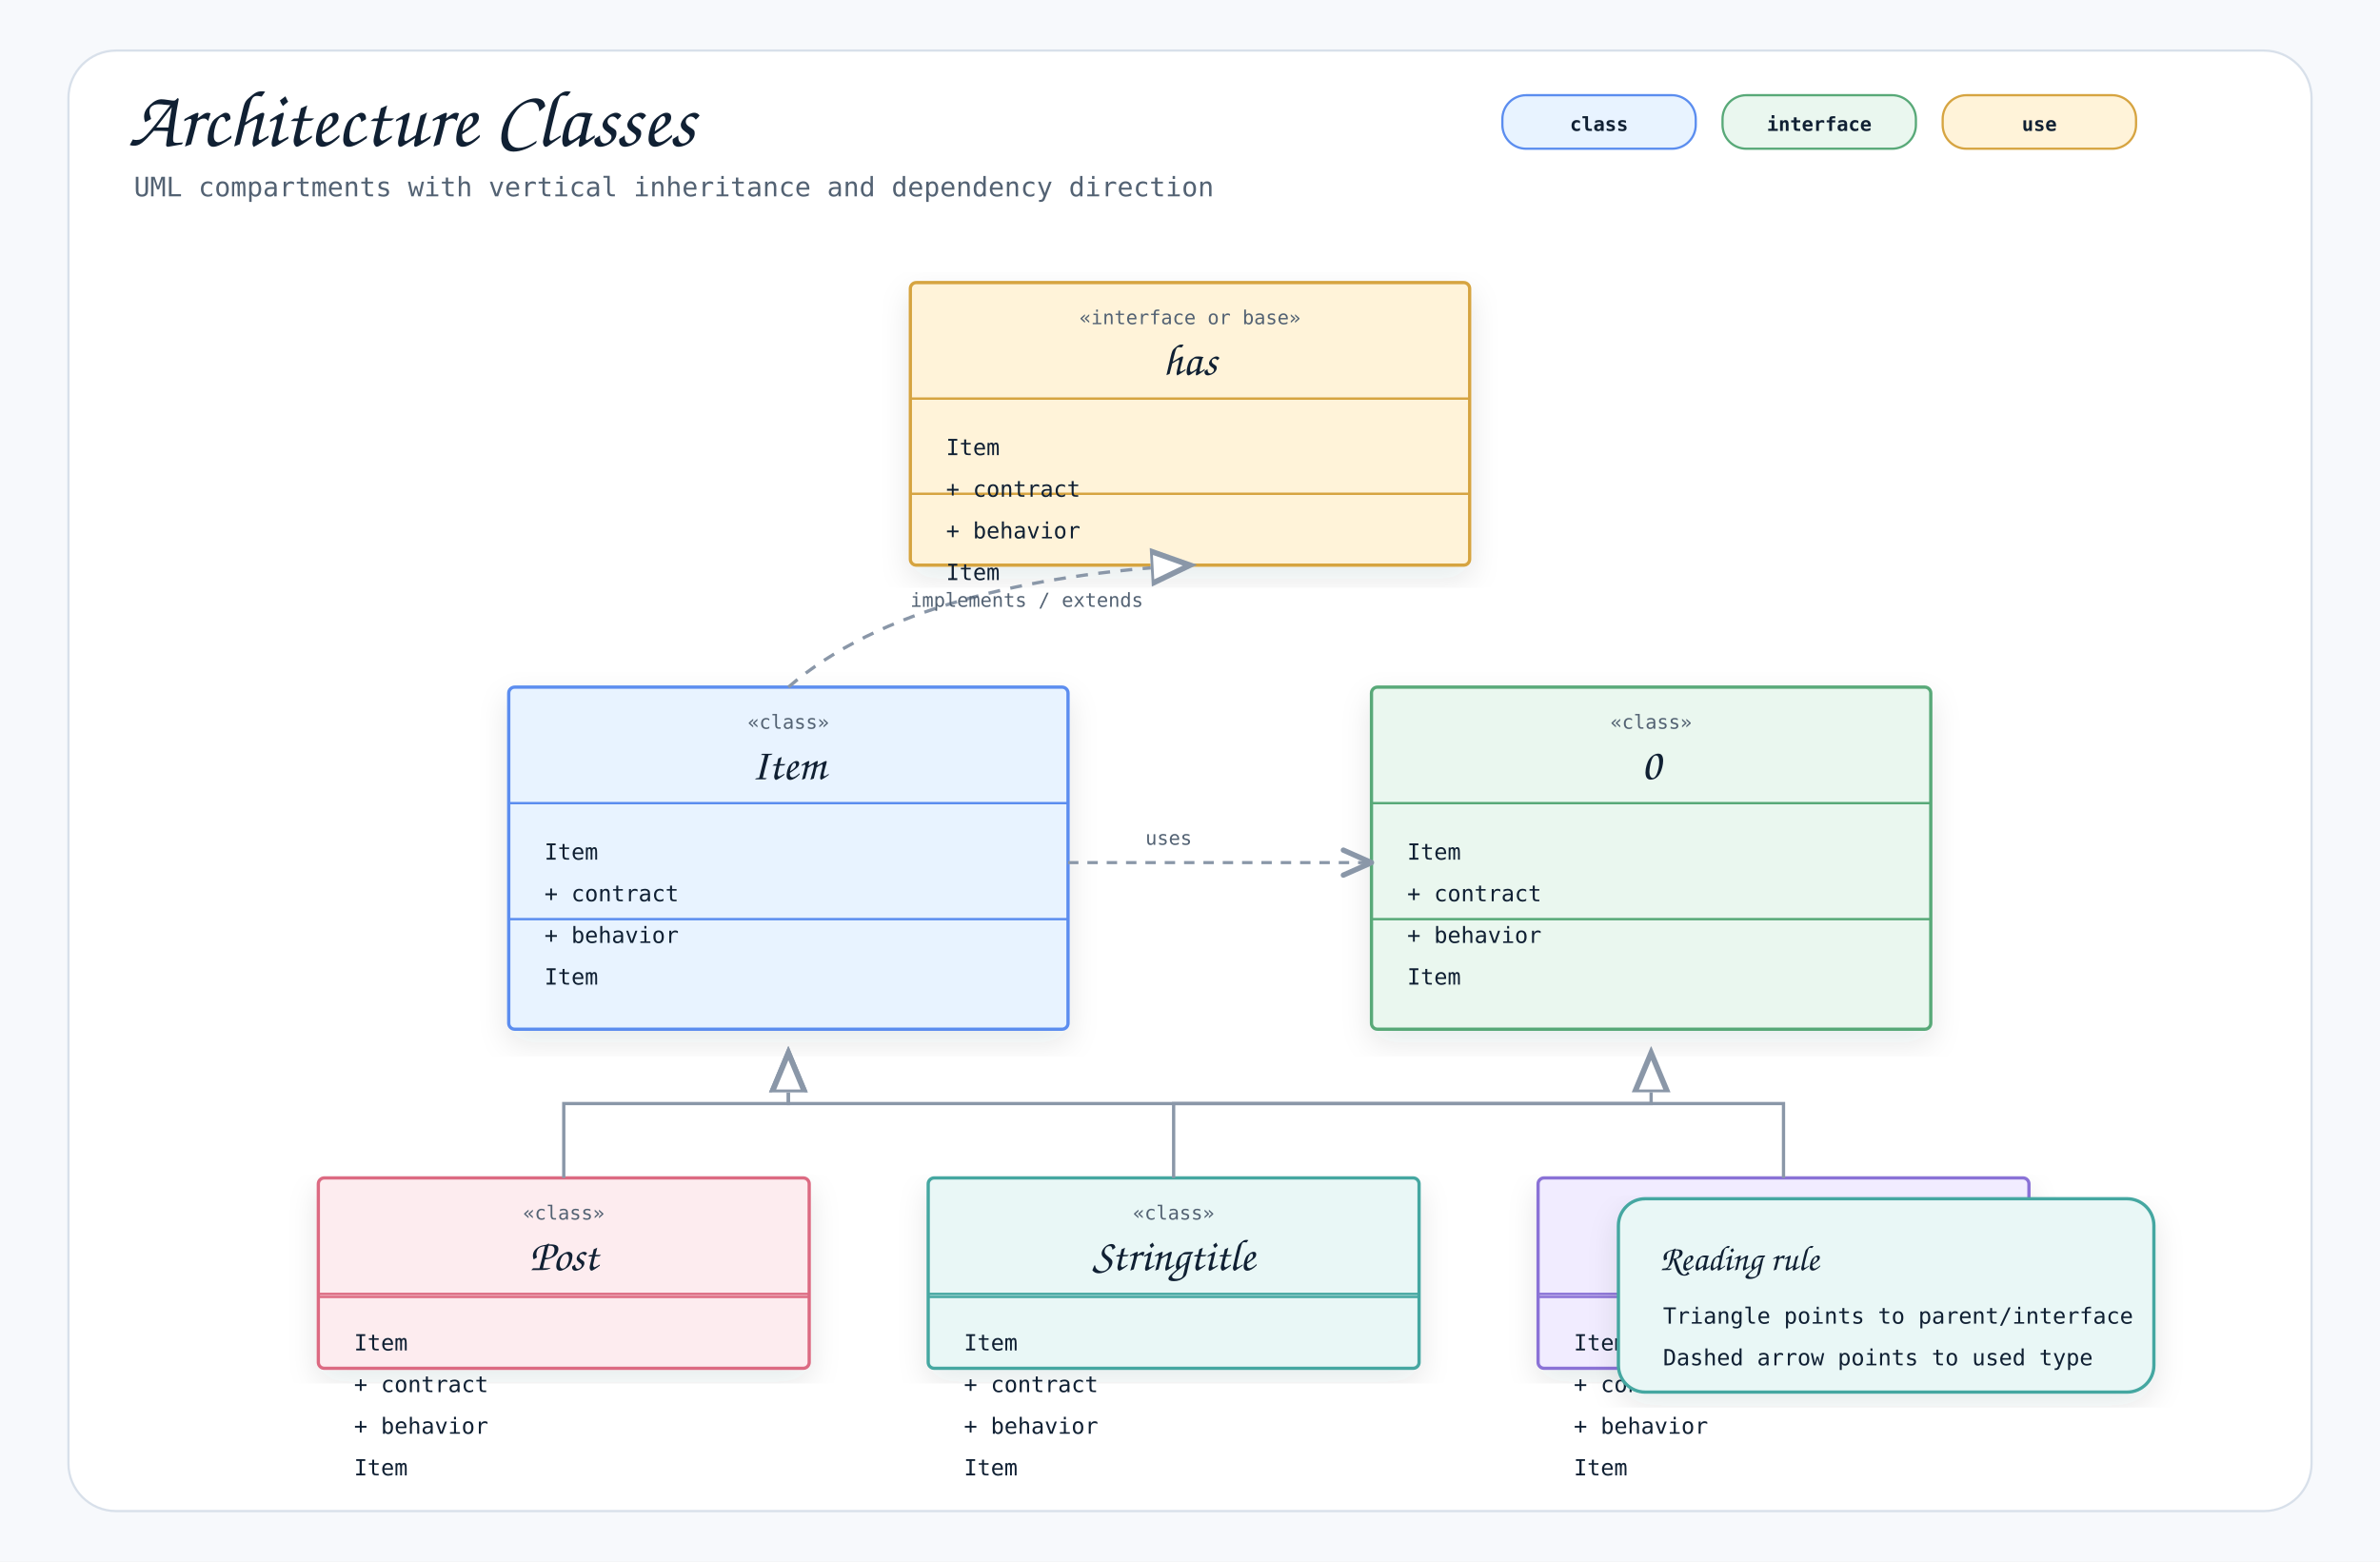
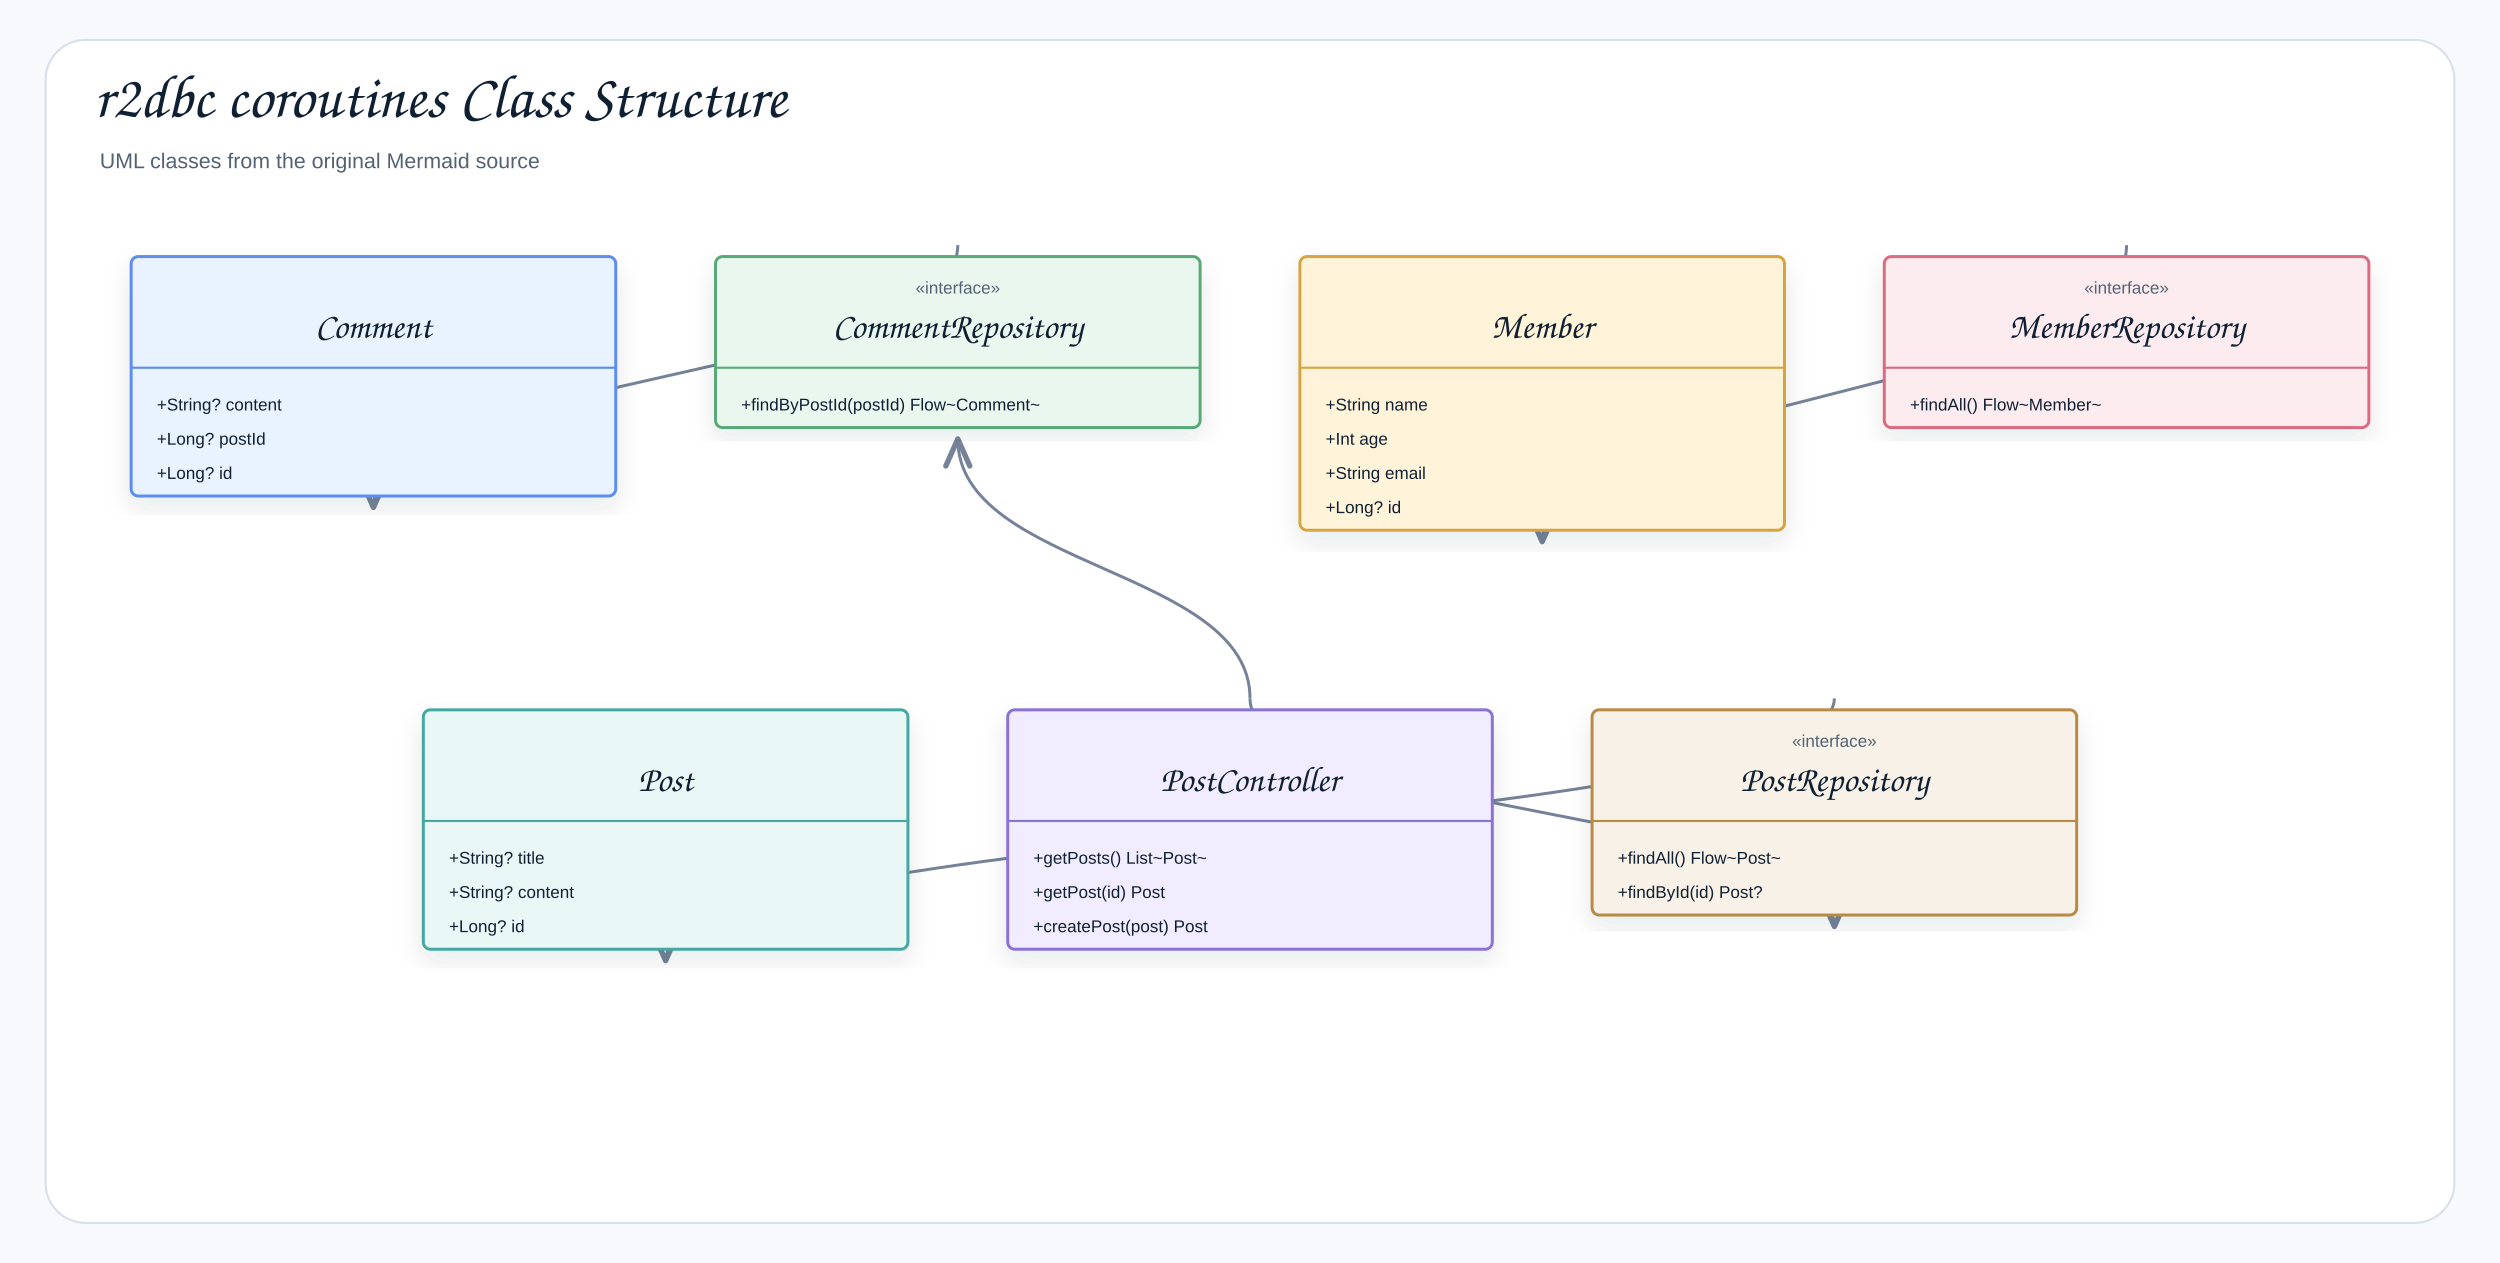
- <svg xmlns="http://www.w3.org/2000/svg" width="1600" height="1050" viewBox="0 0 1600 1050" role="img" aria-label="Architecture Classes">
+ <svg xmlns="http://www.w3.org/2000/svg" width="1754" height="886" viewBox="0 0 1754 886" role="img" aria-label="r2dbc coroutines Class Structure">
  <defs>
    <filter id="shadow" x="-8%" y="-8%" width="116%" height="116%">
-       <feDropShadow dx="0" dy="8" stdDeviation="10" flood-color="#1f2937" flood-opacity="0.10" />
+       <feDropShadow dx="0" dy="8" stdDeviation="9" flood-color="#1f2937" flood-opacity="0.10" />
    </filter>
    <marker id="openArrow" markerWidth="12" markerHeight="10" refX="10" refY="5" orient="auto" markerUnits="strokeWidth">
-       <path d="M 1 1 L 10 5 L 1 9" fill="none" stroke="#8a97a8" stroke-width="1.7" stroke-linecap="round" stroke-linejoin="round" />
+       <path d="M 1 1 L 10 5 L 1 9" fill="none" stroke="#758297" stroke-width="1.8" stroke-linecap="round" stroke-linejoin="round" />
    </marker>
    <marker id="inherit" markerWidth="14" markerHeight="12" refX="12" refY="6" orient="auto" markerUnits="strokeWidth">
-       <path d="M 0 1 L 12 6 L 0 11 Z" fill="#ffffff" stroke="#8a97a8" stroke-width="1.7" />
+       <path d="M 0 1 L 12 6 L 0 11 Z" fill="#ffffff" stroke="#758297" stroke-width="1.8" />
    </marker>
    <style>
-     .canvas { fill: #f7f9fc; }
-     .frame { fill: #ffffff; stroke: #d8e0ea; stroke-width: 1.5; }
-     .title { font-family: "Architects Daughter", "Comic Mono", cursive; font-size: 54px; font-weight: 400; fill: #102033; }
-     .subtitle { font-family: "Comic Mono", "SFMono-Regular", Menlo, Consolas, monospace; font-size: 18px; fill: #536273; }
-     .label { font-family: "Architects Daughter", "Comic Mono", cursive; font-size: 30px; font-weight: 400; fill: #102033; }
-     .smallLabel { font-family: "Architects Daughter", "Comic Mono", cursive; font-size: 24px; font-weight: 400; fill: #102033; }
-     .mono { font-family: "Comic Mono", "SFMono-Regular", Menlo, Consolas, monospace; font-size: 15px; fill: #102033; }
-     .small { font-family: "Comic Mono", "SFMono-Regular", Menlo, Consolas, monospace; font-size: 13px; fill: #536273; }
-     .strong { font-family: "Comic Mono", "SFMono-Regular", Menlo, Consolas, monospace; font-size: 15px; font-weight: 700; fill: #102033; }
-     .card { stroke-width: 2.2; filter: url(#shadow); }
-     .line { stroke: #8a97a8; stroke-width: 2.1; fill: none; marker-end: url(#openArrow); }
-     .softLine { stroke: #8a97a8; stroke-width: 2.1; fill: none; }
-     .dashed { stroke: #8a97a8; stroke-width: 2.1; stroke-dasharray: 7 6; fill: none; marker-end: url(#openArrow); }
-     .inheritLine { stroke: #8a97a8; stroke-width: 2.2; fill: none; marker-end: url(#inherit); }
-     .implLine { stroke: #8a97a8; stroke-width: 2.2; stroke-dasharray: 8 7; fill: none; marker-end: url(#inherit); }
-     .compartment { stroke-width: 1.6; fill: none; }
-     .chip { stroke-width: 1.5; rx: 16; }
-     .chipText { font-family: "Comic Mono", "SFMono-Regular", Menlo, Consolas, monospace; font-size: 13px; font-weight: 700; fill: #102033; }
+     .canvas{fill:#f7f9fc}.frame{fill:#fff;stroke:#d8e0ea;stroke-width:1.5}
+     .title{font-family:"Architects Daughter","Comic Sans MS","Comic Sans",cursive;font-size:43px;font-weight:400;fill:#102033}
+     .subtitle{font-family:"Comic Sans MS","Comic Sans","Comic Neue",Arial,sans-serif;font-size:15px;font-weight:400;fill:#536273}
+     .label{font-family:"Architects Daughter","Comic Sans MS","Comic Sans",cursive;font-size:25px;font-weight:400;fill:#102033}
+     .smallLabel{font-family:"Architects Daughter","Comic Sans MS","Comic Sans",cursive;font-size:21px;font-weight:400;fill:#102033}
+     .mono{font-family:"Comic Sans MS","Comic Sans","Comic Neue",Arial,sans-serif;font-size:12px;font-weight:400;fill:#102033}
+     .small{font-family:"Comic Sans MS","Comic Sans","Comic Neue",Arial,sans-serif;font-size:12px;font-weight:400;fill:#536273}
+     .strong{font-family:"Comic Sans MS","Comic Sans","Comic Neue",Arial,sans-serif;font-size:13px;font-weight:400;fill:#102033}
+     .card{stroke-width:2.1;filter:url(#shadow)}.compartment{stroke-width:1.5;fill:none}
+     .line{stroke:#758297;stroke-width:2.1;fill:none;marker-end:url(#openArrow)}
+     .plainLine{stroke:#758297;stroke-width:2.1;fill:none}
+     .dashed{stroke:#758297;stroke-width:2.1;stroke-dasharray:7 6;fill:none;marker-end:url(#openArrow)}
+     .inheritLine{stroke:#758297;stroke-width:2.2;fill:none;marker-end:url(#inherit)}
+     .implLine{stroke:#758297;stroke-width:2.2;stroke-dasharray:8 7;fill:none;marker-end:url(#inherit)}
  </style>
  </defs>
-   <rect class="canvas" width="1600" height="1050" />
-   <rect class="frame" x="46" y="34" width="1508" height="982" rx="32" />
-   <text class="title" x="86" y="98">Architecture Classes</text>
-   <text class="subtitle" x="90" y="132">UML compartments with vertical inheritance and dependency direction</text>
-   <rect class="chip" x="1010" y="64" width="130" height="36" fill="#e8f3ff" stroke="#5b8def" />
-   <text class="chipText" x="1075" y="88" text-anchor="middle">class</text>
-   <rect class="chip" x="1158" y="64" width="130" height="36" fill="#eaf7ef" stroke="#58a978" />
-   <text class="chipText" x="1223" y="88" text-anchor="middle">interface</text>
-   <rect class="chip" x="1306" y="64" width="130" height="36" fill="#fff3d9" stroke="#d6a441" />
-   <text class="chipText" x="1371" y="88" text-anchor="middle">use</text>
-   <g transform="translate(612,190)">
-     <rect class="card" x="0" y="0" width="376" height="190" rx="4" fill="#fff3d9" stroke="#d6a441" />
-     <line class="compartment" x1="0" y1="78" x2="376" y2="78" stroke="#d6a441" />
-     <line class="compartment" x1="0" y1="142" x2="376" y2="142" stroke="#d6a441" />
-     <text class="small" x="188" y="28" text-anchor="middle">«interface or base»</text>
-     <text class="label" x="188" y="62" text-anchor="middle">has</text>
-     <text class="mono" x="24" y="116">Item</text>
-     <text class="mono" x="24" y="144">+ contract</text>
-     <text class="mono" x="24" y="172">+ behavior</text>
-     <text class="mono" x="24" y="200">Item</text>
+   <rect class="canvas" width="1754" height="886" />
+   <rect class="frame" x="32" y="28" width="1690" height="830" rx="28" />
+   <text class="title" x="66" y="82">r2dbc coroutines Class Structure</text>
+   <text class="subtitle" x="70" y="118">UML classes from the original Mermaid source</text>
+   <path class="line" d="M877 490 C877 399 672 399 672 308" />
+   <path class="line" d="M877 490 C877 570 1287 570 1287 650" />
+   <path class="line" d="M1492 172 C1492 276 1082 276 1082 380" />
+   <path class="line" d="M672 172 C672 264 262 264 262 356" />
+   <path class="line" d="M1287 490 C1287 582 467 582 467 674" />
+   <g transform="translate(92,180)">
+     <rect class="card" x="0" y="0" width="340" height="168" rx="5" fill="#E8F3FF" stroke="#5B8DEF" />
+     <line class="compartment" x1="0" y1="78" x2="340" y2="78" stroke="#5B8DEF" />
+     <text class="small" x="170" y="26" text-anchor="middle" />
+     <text class="label" x="170" y="57" text-anchor="middle">Comment</text>
+     <text class="mono" x="18" y="108">+String? content</text>
+     <text class="mono" x="18" y="132">+Long? postId</text>
+     <text class="mono" x="18" y="156">+Long? id</text>
  </g>
-   <g transform="translate(342,462)">
-     <rect class="card" x="0" y="0" width="376" height="230" rx="4" fill="#e8f3ff" stroke="#5b8def" />
-     <line class="compartment" x1="0" y1="78" x2="376" y2="78" stroke="#5b8def" />
-     <line class="compartment" x1="0" y1="156" x2="376" y2="156" stroke="#5b8def" />
-     <text class="small" x="188" y="28" text-anchor="middle">«class»</text>
-     <text class="label" x="188" y="62" text-anchor="middle">Item</text>
-     <text class="mono" x="24" y="116">Item</text>
-     <text class="mono" x="24" y="144">+ contract</text>
-     <text class="mono" x="24" y="172">+ behavior</text>
-     <text class="mono" x="24" y="200">Item</text>
+   <g transform="translate(502,180)">
+     <rect class="card" x="0" y="0" width="340" height="120" rx="5" fill="#EAF7EF" stroke="#58A978" />
+     <line class="compartment" x1="0" y1="78" x2="340" y2="78" stroke="#58A978" />
+     <text class="small" x="170" y="26" text-anchor="middle">«interface»</text>
+     <text class="label" x="170" y="57" text-anchor="middle">CommentRepository</text>
+     <text class="mono" x="18" y="108">+findByPostId(postId) Flow~Comment~</text>
  </g>
-   <g transform="translate(922,462)">
-     <rect class="card" x="0" y="0" width="376" height="230" rx="4" fill="#eaf7ef" stroke="#58a978" />
-     <line class="compartment" x1="0" y1="78" x2="376" y2="78" stroke="#58a978" />
-     <line class="compartment" x1="0" y1="156" x2="376" y2="156" stroke="#58a978" />
-     <text class="small" x="188" y="28" text-anchor="middle">«class»</text>
-     <text class="label" x="188" y="62" text-anchor="middle">0</text>
-     <text class="mono" x="24" y="116">Item</text>
-     <text class="mono" x="24" y="144">+ contract</text>
-     <text class="mono" x="24" y="172">+ behavior</text>
-     <text class="mono" x="24" y="200">Item</text>
+   <g transform="translate(912,180)">
+     <rect class="card" x="0" y="0" width="340" height="192" rx="5" fill="#FFF3D9" stroke="#D6A441" />
+     <line class="compartment" x1="0" y1="78" x2="340" y2="78" stroke="#D6A441" />
+     <text class="small" x="170" y="26" text-anchor="middle" />
+     <text class="label" x="170" y="57" text-anchor="middle">Member</text>
+     <text class="mono" x="18" y="108">+String name</text>
+     <text class="mono" x="18" y="132">+Int age</text>
+     <text class="mono" x="18" y="156">+String email</text>
+     <text class="mono" x="18" y="180">+Long? id</text>
  </g>
-   <g transform="translate(214,792)">
-     <rect class="card" x="0" y="0" width="330" height="128" rx="4" fill="#fdecef" stroke="#dc6b82" />
-     <line class="compartment" x1="0" y1="78" x2="330" y2="78" stroke="#dc6b82" />
-     <line class="compartment" x1="0" y1="80" x2="330" y2="80" stroke="#dc6b82" />
-     <text class="small" x="165" y="28" text-anchor="middle">«class»</text>
-     <text class="label" x="165" y="62" text-anchor="middle">Post</text>
-     <text class="mono" x="24" y="116">Item</text>
-     <text class="mono" x="24" y="144">+ contract</text>
-     <text class="mono" x="24" y="172">+ behavior</text>
-     <text class="mono" x="24" y="200">Item</text>
+   <g transform="translate(1322,180)">
+     <rect class="card" x="0" y="0" width="340" height="120" rx="5" fill="#FDECEF" stroke="#DC6B82" />
+     <line class="compartment" x1="0" y1="78" x2="340" y2="78" stroke="#DC6B82" />
+     <text class="small" x="170" y="26" text-anchor="middle">«interface»</text>
+     <text class="label" x="170" y="57" text-anchor="middle">MemberRepository</text>
+     <text class="mono" x="18" y="108">+findAll() Flow~Member~</text>
  </g>
-   <g transform="translate(624,792)">
-     <rect class="card" x="0" y="0" width="330" height="128" rx="4" fill="#e9f7f6" stroke="#45a7a1" />
-     <line class="compartment" x1="0" y1="78" x2="330" y2="78" stroke="#45a7a1" />
-     <line class="compartment" x1="0" y1="80" x2="330" y2="80" stroke="#45a7a1" />
-     <text class="small" x="165" y="28" text-anchor="middle">«class»</text>
-     <text class="label" x="165" y="62" text-anchor="middle">Stringtitle</text>
-     <text class="mono" x="24" y="116">Item</text>
-     <text class="mono" x="24" y="144">+ contract</text>
-     <text class="mono" x="24" y="172">+ behavior</text>
-     <text class="mono" x="24" y="200">Item</text>
+   <g transform="translate(297,498)">
+     <rect class="card" x="0" y="0" width="340" height="168" rx="5" fill="#E9F7F6" stroke="#45A7A1" />
+     <line class="compartment" x1="0" y1="78" x2="340" y2="78" stroke="#45A7A1" />
+     <text class="small" x="170" y="26" text-anchor="middle" />
+     <text class="label" x="170" y="57" text-anchor="middle">Post</text>
+     <text class="mono" x="18" y="108">+String? title</text>
+     <text class="mono" x="18" y="132">+String? content</text>
+     <text class="mono" x="18" y="156">+Long? id</text>
  </g>
-   <g transform="translate(1034,792)">
-     <rect class="card" x="0" y="0" width="330" height="128" rx="4" fill="#f1ecff" stroke="#8a72d6" />
-     <line class="compartment" x1="0" y1="78" x2="330" y2="78" stroke="#8a72d6" />
-     <line class="compartment" x1="0" y1="80" x2="330" y2="80" stroke="#8a72d6" />
-     <text class="small" x="165" y="28" text-anchor="middle">«class»</text>
-     <text class="label" x="165" y="62" text-anchor="middle">Stringcontent</text>
-     <text class="mono" x="24" y="116">Item</text>
-     <text class="mono" x="24" y="144">+ contract</text>
-     <text class="mono" x="24" y="172">+ behavior</text>
-     <text class="mono" x="24" y="200">Item</text>
+   <g transform="translate(707,498)">
+     <rect class="card" x="0" y="0" width="340" height="168" rx="5" fill="#F1ECFF" stroke="#8A72D6" />
+     <line class="compartment" x1="0" y1="78" x2="340" y2="78" stroke="#8A72D6" />
+     <text class="small" x="170" y="26" text-anchor="middle" />
+     <text class="label" x="170" y="57" text-anchor="middle">PostController</text>
+     <text class="mono" x="18" y="108">+getPosts() List~Post~</text>
+     <text class="mono" x="18" y="132">+getPost(id) Post</text>
+     <text class="mono" x="18" y="156">+createPost(post) Post</text>
  </g>
-   <path class="implLine" d="M530 462 C590 410 690 386 800 380" />
-   <text class="small" x="612" y="408">implements / extends</text>
-   <path class="dashed" d="M718 580 C780 580 860 580 922 580" />
-   <rect x="756" y="548" width="118" height="30" rx="15" fill="#ffffff" opacity="0.94" />
-   <text class="small" x="770" y="568">uses</text>
-   <path class="inheritLine" d="M379 792 L379 742 L530 742 L530 708" />
-   <path class="inheritLine" d="M789 792 L789 742 L1110 742 L1110 708" />
-   <path class="inheritLine" d="M1199 792 L1199 742 L530 742 L530 708" />
-   <g transform="translate(1088,806)">
-     <rect class="card" x="0" y="0" width="360" height="130" rx="18" fill="#e9f7f6" stroke="#45a7a1" />
-     <text class="smallLabel" x="28" y="48">Reading rule</text>
-     <text class="mono" x="30" y="84">Triangle points to parent/interface</text>
-     <text class="mono" x="30" y="112">Dashed arrow points to used type</text>
+   <g transform="translate(1117,498)">
+     <rect class="card" x="0" y="0" width="340" height="144" rx="5" fill="#F7F1E7" stroke="#B88A44" />
+     <line class="compartment" x1="0" y1="78" x2="340" y2="78" stroke="#B88A44" />
+     <text class="small" x="170" y="26" text-anchor="middle">«interface»</text>
+     <text class="label" x="170" y="57" text-anchor="middle">PostRepository</text>
+     <text class="mono" x="18" y="108">+findAll() Flow~Post~</text>
+     <text class="mono" x="18" y="132">+findById(id) Post?</text>
  </g>
</svg>
